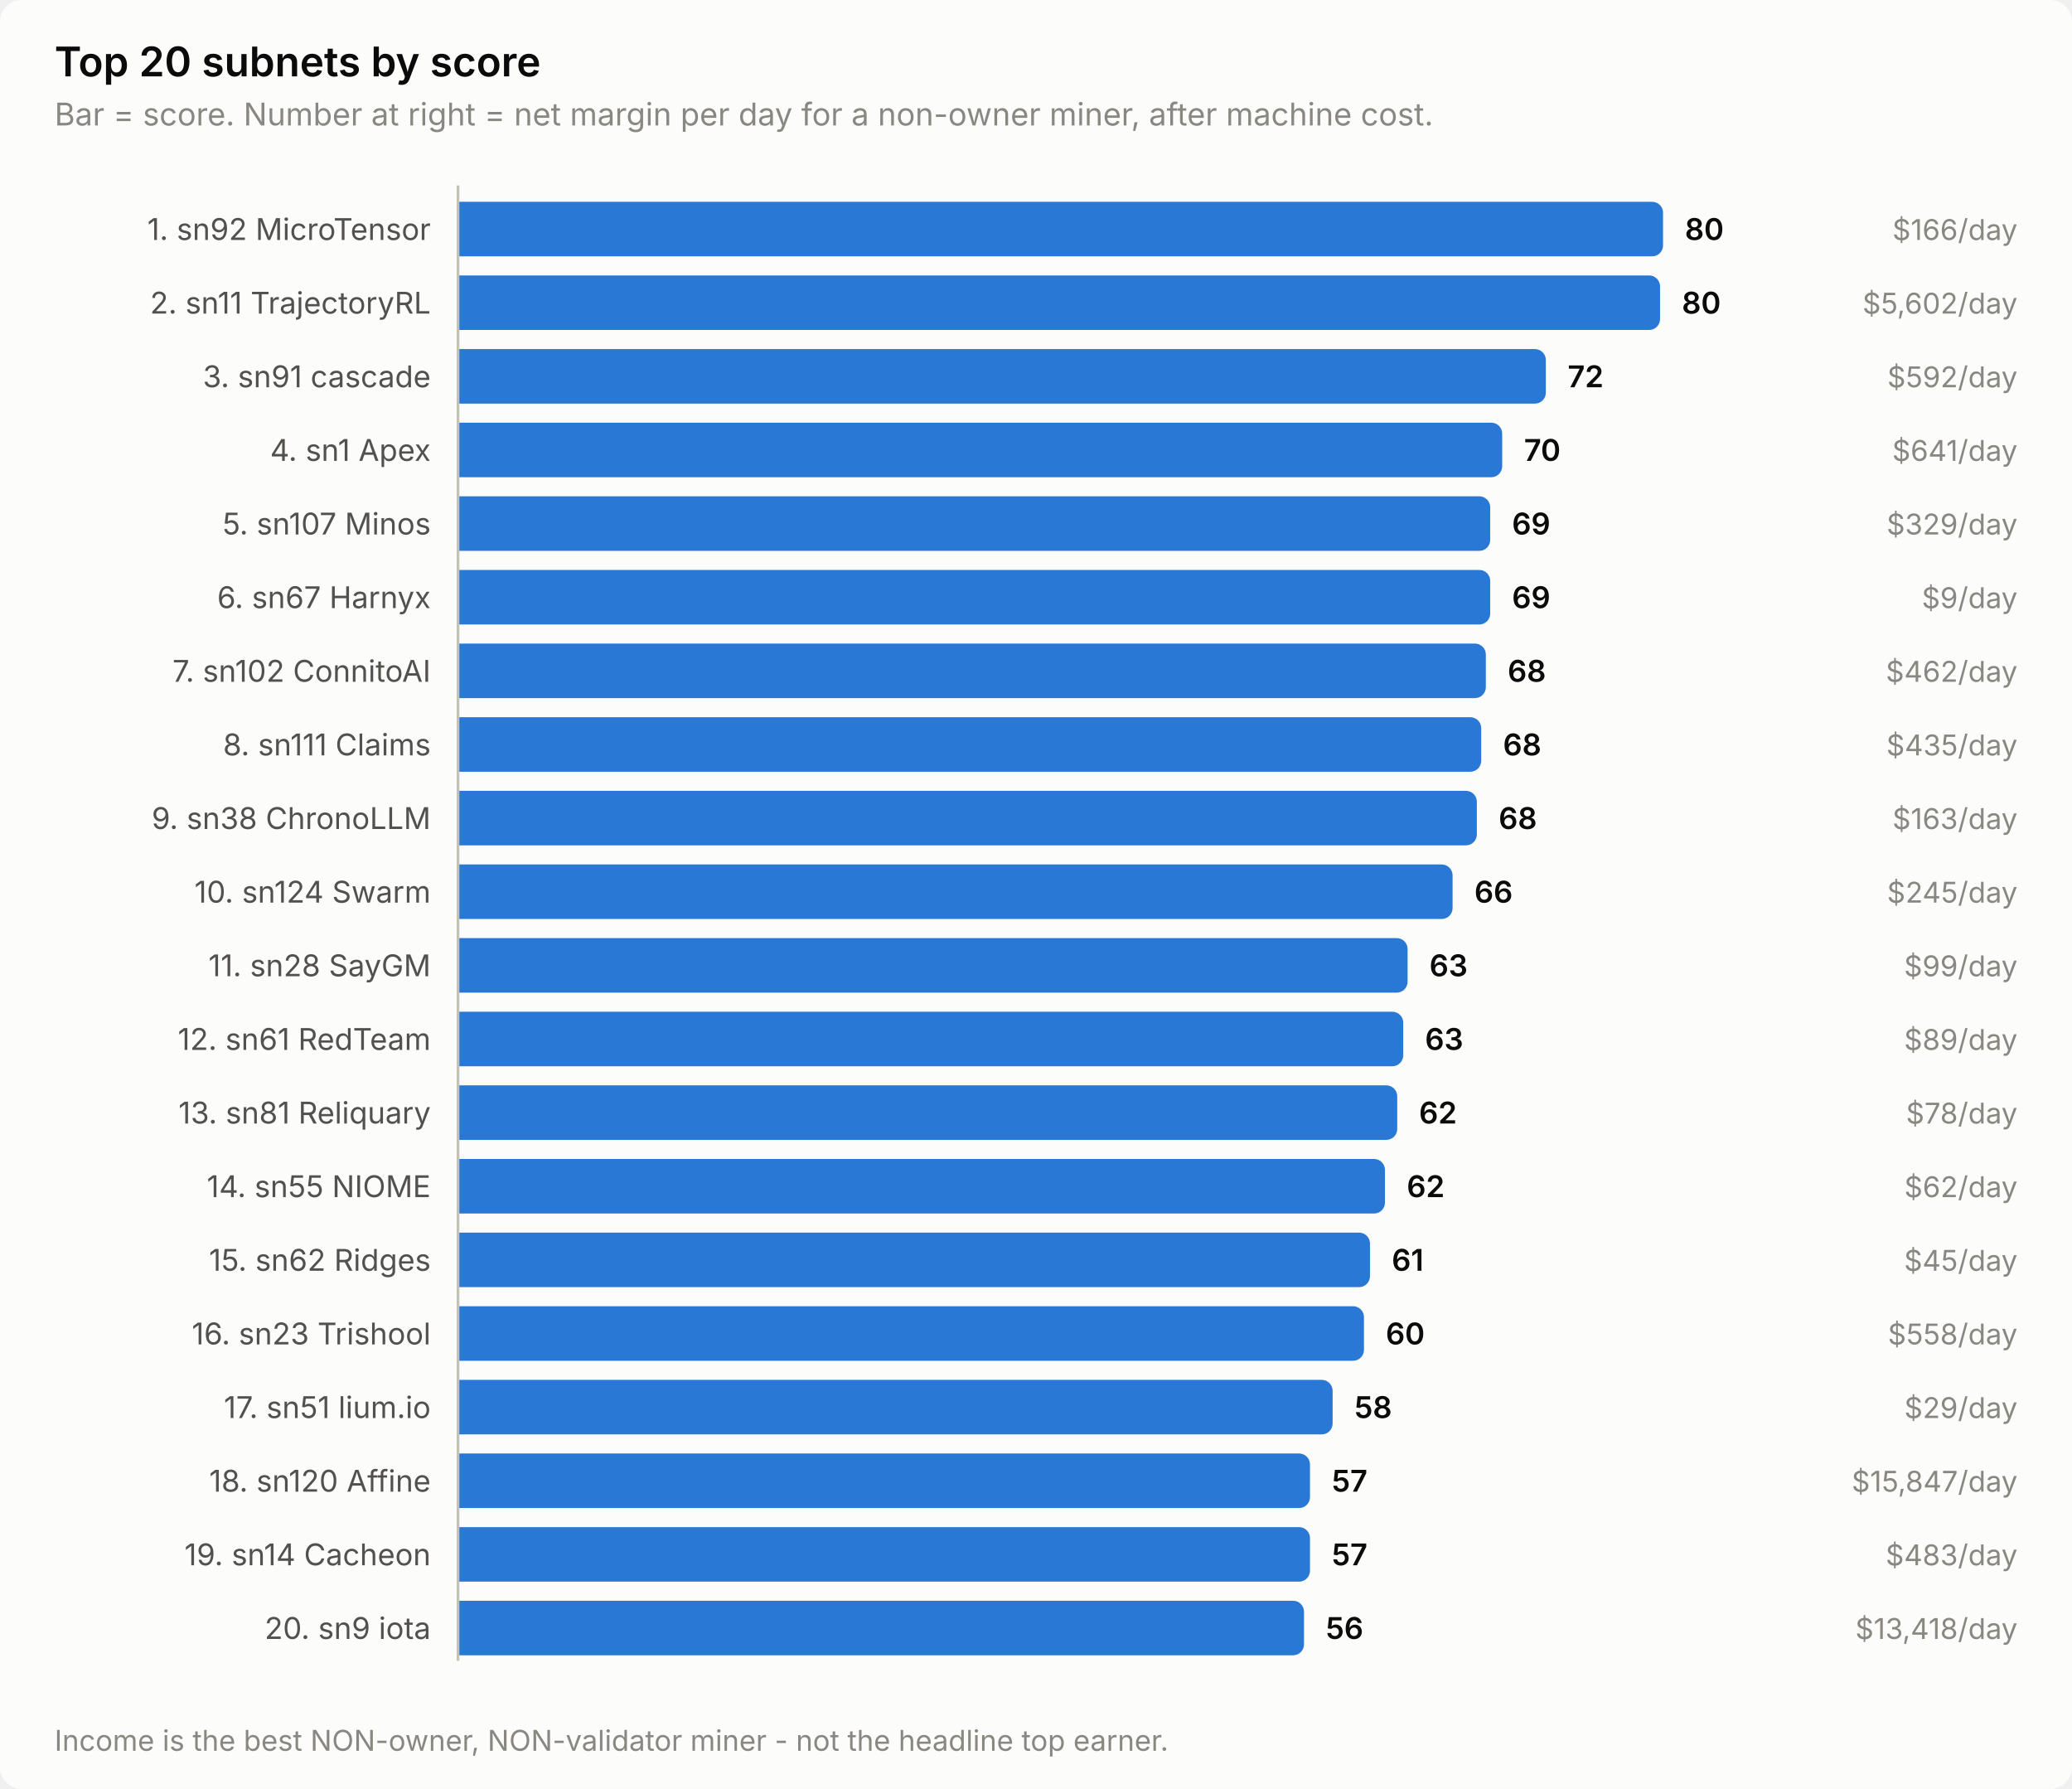
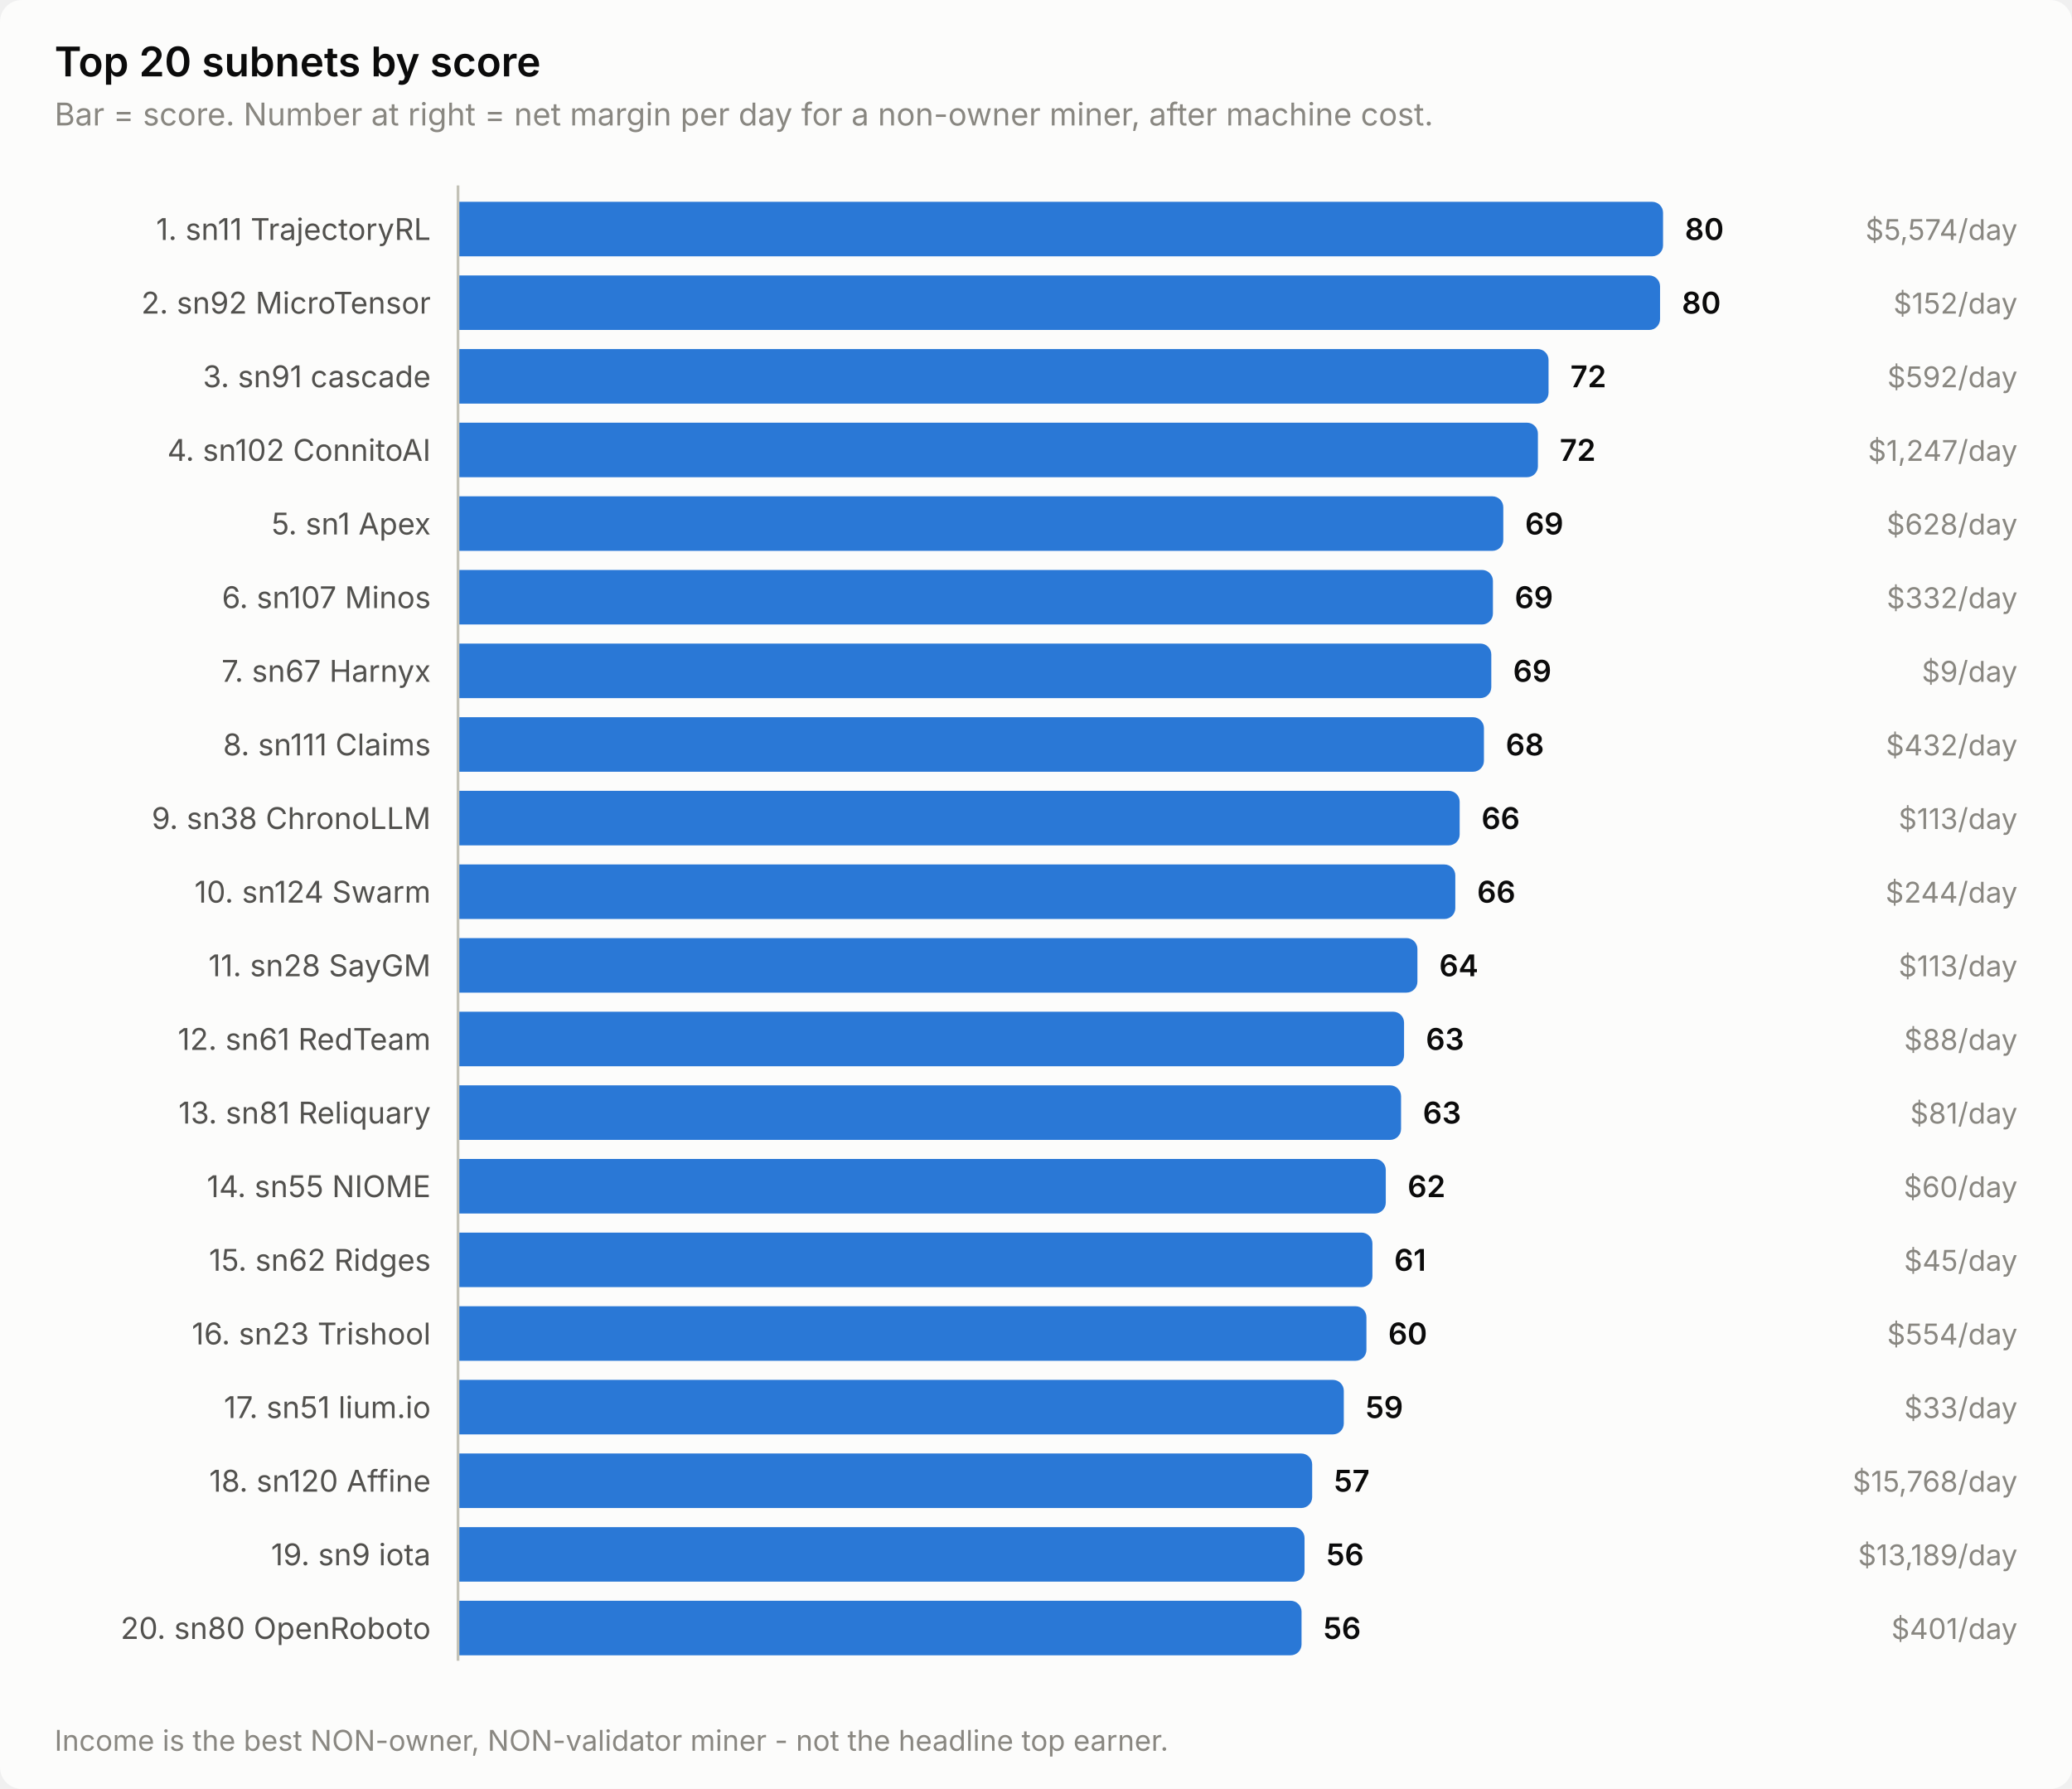
<svg xmlns="http://www.w3.org/2000/svg" width="760" height="656" viewBox="0 0 760 656" role="img" aria-label="Top 20 subnets by score">
  <style>
    text { font-family: system-ui, -apple-system, 'Segoe UI', sans-serif; }
    .t-title { font-size: 15px; font-weight: 600; }
    .t-sub { font-size: 11.5px; }
    .t-lab { font-size: 11px; }
    .t-val { font-size: 11px; font-weight: 600; font-variant-numeric: tabular-nums; }
    .t-tick { font-size: 10.5px; font-variant-numeric: tabular-nums; }

    .surface { fill: #fcfcfb; }
    .ink { fill: #0b0b0b; }
    .ink2 { fill: #52514e; }
    .muted { fill: #898781; }
    .grid { stroke: #e1e0d9; }
    .axis { stroke: #c3c2b7; }
    .accent { fill: #2a78d6; }
    .critical { fill: #d03b3b; }
    .deemph { fill: #d8d7d0; }

    @media (prefers-color-scheme: dark) {
      .surface { fill: #1a1a19; }
      .ink { fill: #ffffff; }
      .ink2 { fill: #c3c2b7; }
      .muted { fill: #898781; }
      .grid { stroke: #2c2c2a; }
      .axis { stroke: #383835; }
      .accent { fill: #3987e5; }
      .deemph { fill: #3a3a37; }
    }
</style>
  <rect class="surface" width="760" height="656" rx="8" />
  <text class="ink t-title" x="20" y="28">Top 20 subnets by score</text>
  <text class="muted t-sub" x="20" y="46">Bar = score. Number at right = net margin per day for a non-owner miner, after machine cost.</text>
-   <text class="ink2 t-lab" x="158" y="88" text-anchor="end">1. sn92 MicroTensor</text>
+   <text class="ink2 t-lab" x="158" y="88" text-anchor="end">1. sn11 TrajectoryRL</text>
  <path class="accent" d="M168.0,74.0 H606.0 a4.0,4.0 0 0 1 4.0,4.0 V90.0 a4.0,4.0 0 0 1 -4.0,4.0 H168.0 Z" />
  <text class="ink t-val" x="618.0" y="88">80</text>
-   <text class="muted t-tick" x="740" y="88" text-anchor="end">$166/day</text>
-   <text class="ink2 t-lab" x="158" y="115" text-anchor="end">2. sn11 TrajectoryRL</text>
+   <text class="muted t-tick" x="740" y="88" text-anchor="end">$5,574/day</text>
+   <text class="ink2 t-lab" x="158" y="115" text-anchor="end">2. sn92 MicroTensor</text>
  <path class="accent" d="M168.0,101.0 H604.9 a4.0,4.0 0 0 1 4.0,4.0 V117.0 a4.0,4.0 0 0 1 -4.0,4.0 H168.0 Z" />
  <text class="ink t-val" x="616.9" y="115">80</text>
-   <text class="muted t-tick" x="740" y="115" text-anchor="end">$5,602/day</text>
+   <text class="muted t-tick" x="740" y="115" text-anchor="end">$152/day</text>
  <text class="ink2 t-lab" x="158" y="142" text-anchor="end">3. sn91 cascade</text>
-   <path class="accent" d="M168.0,128.0 H563.0 a4.0,4.0 0 0 1 4.0,4.0 V144.0 a4.0,4.0 0 0 1 -4.0,4.0 H168.0 Z" />
-   <text class="ink t-val" x="575.0" y="142">72</text>
+   <path class="accent" d="M168.0,128.0 H564.0 a4.0,4.0 0 0 1 4.0,4.0 V144.0 a4.0,4.0 0 0 1 -4.0,4.0 H168.0 Z" />
+   <text class="ink t-val" x="576.0" y="142">72</text>
  <text class="muted t-tick" x="740" y="142" text-anchor="end">$592/day</text>
-   <text class="ink2 t-lab" x="158" y="169" text-anchor="end">4. sn1 Apex</text>
-   <path class="accent" d="M168.0,155.0 H547.0 a4.0,4.0 0 0 1 4.0,4.0 V171.0 a4.0,4.0 0 0 1 -4.0,4.0 H168.0 Z" />
-   <text class="ink t-val" x="559.0" y="169">70</text>
-   <text class="muted t-tick" x="740" y="169" text-anchor="end">$641/day</text>
-   <text class="ink2 t-lab" x="158" y="196" text-anchor="end">5. sn107 Minos</text>
-   <path class="accent" d="M168.0,182.0 H542.6 a4.0,4.0 0 0 1 4.0,4.0 V198.0 a4.0,4.0 0 0 1 -4.0,4.0 H168.0 Z" />
-   <text class="ink t-val" x="554.6" y="196">69</text>
-   <text class="muted t-tick" x="740" y="196" text-anchor="end">$329/day</text>
-   <text class="ink2 t-lab" x="158" y="223" text-anchor="end">6. sn67 Harnyx</text>
-   <path class="accent" d="M168.0,209.0 H542.6 a4.0,4.0 0 0 1 4.0,4.0 V225.0 a4.0,4.0 0 0 1 -4.0,4.0 H168.0 Z" />
-   <text class="ink t-val" x="554.6" y="223">69</text>
-   <text class="muted t-tick" x="740" y="223" text-anchor="end">$9/day</text>
-   <text class="ink2 t-lab" x="158" y="250" text-anchor="end">7. sn102 ConnitoAI</text>
-   <path class="accent" d="M168.0,236.0 H541.0 a4.0,4.0 0 0 1 4.0,4.0 V252.0 a4.0,4.0 0 0 1 -4.0,4.0 H168.0 Z" />
-   <text class="ink t-val" x="553.0" y="250">68</text>
-   <text class="muted t-tick" x="740" y="250" text-anchor="end">$462/day</text>
+   <text class="ink2 t-lab" x="158" y="169" text-anchor="end">4. sn102 ConnitoAI</text>
+   <path class="accent" d="M168.0,155.0 H560.1 a4.0,4.0 0 0 1 4.0,4.0 V171.0 a4.0,4.0 0 0 1 -4.0,4.0 H168.0 Z" />
+   <text class="ink t-val" x="572.1" y="169">72</text>
+   <text class="muted t-tick" x="740" y="169" text-anchor="end">$1,247/day</text>
+   <text class="ink2 t-lab" x="158" y="196" text-anchor="end">5. sn1 Apex</text>
+   <path class="accent" d="M168.0,182.0 H547.4 a4.0,4.0 0 0 1 4.0,4.0 V198.0 a4.0,4.0 0 0 1 -4.0,4.0 H168.0 Z" />
+   <text class="ink t-val" x="559.4" y="196">69</text>
+   <text class="muted t-tick" x="740" y="196" text-anchor="end">$628/day</text>
+   <text class="ink2 t-lab" x="158" y="223" text-anchor="end">6. sn107 Minos</text>
+   <path class="accent" d="M168.0,209.0 H543.6 a4.0,4.0 0 0 1 4.0,4.0 V225.0 a4.0,4.0 0 0 1 -4.0,4.0 H168.0 Z" />
+   <text class="ink t-val" x="555.6" y="223">69</text>
+   <text class="muted t-tick" x="740" y="223" text-anchor="end">$332/day</text>
+   <text class="ink2 t-lab" x="158" y="250" text-anchor="end">7. sn67 Harnyx</text>
+   <path class="accent" d="M168.0,236.0 H543.0 a4.0,4.0 0 0 1 4.0,4.0 V252.0 a4.0,4.0 0 0 1 -4.0,4.0 H168.0 Z" />
+   <text class="ink t-val" x="555.0" y="250">69</text>
+   <text class="muted t-tick" x="740" y="250" text-anchor="end">$9/day</text>
  <text class="ink2 t-lab" x="158" y="277" text-anchor="end">8. sn111 Claims</text>
-   <path class="accent" d="M168.0,263.0 H539.3 a4.0,4.0 0 0 1 4.0,4.0 V279.0 a4.0,4.0 0 0 1 -4.0,4.0 H168.0 Z" />
-   <text class="ink t-val" x="551.3" y="277">68</text>
-   <text class="muted t-tick" x="740" y="277" text-anchor="end">$435/day</text>
+   <path class="accent" d="M168.0,263.0 H540.3 a4.0,4.0 0 0 1 4.0,4.0 V279.0 a4.0,4.0 0 0 1 -4.0,4.0 H168.0 Z" />
+   <text class="ink t-val" x="552.3" y="277">68</text>
+   <text class="muted t-tick" x="740" y="277" text-anchor="end">$432/day</text>
  <text class="ink2 t-lab" x="158" y="304" text-anchor="end">9. sn38 ChronoLLM</text>
-   <path class="accent" d="M168.0,290.0 H537.7 a4.0,4.0 0 0 1 4.0,4.0 V306.0 a4.0,4.0 0 0 1 -4.0,4.0 H168.0 Z" />
-   <text class="ink t-val" x="549.7" y="304">68</text>
-   <text class="muted t-tick" x="740" y="304" text-anchor="end">$163/day</text>
+   <path class="accent" d="M168.0,290.0 H531.4 a4.0,4.0 0 0 1 4.0,4.0 V306.0 a4.0,4.0 0 0 1 -4.0,4.0 H168.0 Z" />
+   <text class="ink t-val" x="543.4" y="304">66</text>
+   <text class="muted t-tick" x="740" y="304" text-anchor="end">$113/day</text>
  <text class="ink2 t-lab" x="158" y="331" text-anchor="end">10. sn124 Swarm</text>
-   <path class="accent" d="M168.0,317.0 H528.8 a4.0,4.0 0 0 1 4.0,4.0 V333.0 a4.0,4.0 0 0 1 -4.0,4.0 H168.0 Z" />
-   <text class="ink t-val" x="540.8" y="331">66</text>
-   <text class="muted t-tick" x="740" y="331" text-anchor="end">$245/day</text>
+   <path class="accent" d="M168.0,317.0 H529.8 a4.0,4.0 0 0 1 4.0,4.0 V333.0 a4.0,4.0 0 0 1 -4.0,4.0 H168.0 Z" />
+   <text class="ink t-val" x="541.8" y="331">66</text>
+   <text class="muted t-tick" x="740" y="331" text-anchor="end">$244/day</text>
  <text class="ink2 t-lab" x="158" y="358" text-anchor="end">11. sn28 SayGM</text>
-   <path class="accent" d="M168.0,344.0 H512.3 a4.0,4.0 0 0 1 4.0,4.0 V360.0 a4.0,4.0 0 0 1 -4.0,4.0 H168.0 Z" />
-   <text class="ink t-val" x="524.3" y="358">63</text>
-   <text class="muted t-tick" x="740" y="358" text-anchor="end">$99/day</text>
+   <path class="accent" d="M168.0,344.0 H515.9 a4.0,4.0 0 0 1 4.0,4.0 V360.0 a4.0,4.0 0 0 1 -4.0,4.0 H168.0 Z" />
+   <text class="ink t-val" x="527.9" y="358">64</text>
+   <text class="muted t-tick" x="740" y="358" text-anchor="end">$113/day</text>
  <text class="ink2 t-lab" x="158" y="385" text-anchor="end">12. sn61 RedTeam</text>
-   <path class="accent" d="M168.0,371.0 H510.7 a4.0,4.0 0 0 1 4.0,4.0 V387.0 a4.0,4.0 0 0 1 -4.0,4.0 H168.0 Z" />
-   <text class="ink t-val" x="522.7" y="385">63</text>
-   <text class="muted t-tick" x="740" y="385" text-anchor="end">$89/day</text>
+   <path class="accent" d="M168.0,371.0 H511.0 a4.0,4.0 0 0 1 4.0,4.0 V387.0 a4.0,4.0 0 0 1 -4.0,4.0 H168.0 Z" />
+   <text class="ink t-val" x="523.0" y="385">63</text>
+   <text class="muted t-tick" x="740" y="385" text-anchor="end">$88/day</text>
  <text class="ink2 t-lab" x="158" y="412" text-anchor="end">13. sn81 Reliquary</text>
-   <path class="accent" d="M168.0,398.0 H508.5 a4.0,4.0 0 0 1 4.0,4.0 V414.0 a4.0,4.0 0 0 1 -4.0,4.0 H168.0 Z" />
-   <text class="ink t-val" x="520.5" y="412">62</text>
-   <text class="muted t-tick" x="740" y="412" text-anchor="end">$78/day</text>
+   <path class="accent" d="M168.0,398.0 H509.9 a4.0,4.0 0 0 1 4.0,4.0 V414.0 a4.0,4.0 0 0 1 -4.0,4.0 H168.0 Z" />
+   <text class="ink t-val" x="521.9" y="412">63</text>
+   <text class="muted t-tick" x="740" y="412" text-anchor="end">$81/day</text>
  <text class="ink2 t-lab" x="158" y="439" text-anchor="end">14. sn55 NIOME</text>
-   <path class="accent" d="M168.0,425.0 H504.0 a4.0,4.0 0 0 1 4.0,4.0 V441.0 a4.0,4.0 0 0 1 -4.0,4.0 H168.0 Z" />
-   <text class="ink t-val" x="516.0" y="439">62</text>
-   <text class="muted t-tick" x="740" y="439" text-anchor="end">$62/day</text>
+   <path class="accent" d="M168.0,425.0 H504.3 a4.0,4.0 0 0 1 4.0,4.0 V441.0 a4.0,4.0 0 0 1 -4.0,4.0 H168.0 Z" />
+   <text class="ink t-val" x="516.3" y="439">62</text>
+   <text class="muted t-tick" x="740" y="439" text-anchor="end">$60/day</text>
  <text class="ink2 t-lab" x="158" y="466" text-anchor="end">15. sn62 Ridges</text>
-   <path class="accent" d="M168.0,452.0 H498.5 a4.0,4.0 0 0 1 4.0,4.0 V468.0 a4.0,4.0 0 0 1 -4.0,4.0 H168.0 Z" />
-   <text class="ink t-val" x="510.5" y="466">61</text>
+   <path class="accent" d="M168.0,452.0 H499.4 a4.0,4.0 0 0 1 4.0,4.0 V468.0 a4.0,4.0 0 0 1 -4.0,4.0 H168.0 Z" />
+   <text class="ink t-val" x="511.4" y="466">61</text>
  <text class="muted t-tick" x="740" y="466" text-anchor="end">$45/day</text>
  <text class="ink2 t-lab" x="158" y="493" text-anchor="end">16. sn23 Trishool</text>
-   <path class="accent" d="M168.0,479.0 H496.3 a4.0,4.0 0 0 1 4.0,4.0 V495.0 a4.0,4.0 0 0 1 -4.0,4.0 H168.0 Z" />
-   <text class="ink t-val" x="508.3" y="493">60</text>
-   <text class="muted t-tick" x="740" y="493" text-anchor="end">$558/day</text>
+   <path class="accent" d="M168.0,479.0 H497.2 a4.0,4.0 0 0 1 4.0,4.0 V495.0 a4.0,4.0 0 0 1 -4.0,4.0 H168.0 Z" />
+   <text class="ink t-val" x="509.2" y="493">60</text>
+   <text class="muted t-tick" x="740" y="493" text-anchor="end">$554/day</text>
  <text class="ink2 t-lab" x="158" y="520" text-anchor="end">17. sn51 lium.io</text>
-   <path class="accent" d="M168.0,506.0 H484.8 a4.0,4.0 0 0 1 4.0,4.0 V522.0 a4.0,4.0 0 0 1 -4.0,4.0 H168.0 Z" />
-   <text class="ink t-val" x="496.8" y="520">58</text>
-   <text class="muted t-tick" x="740" y="520" text-anchor="end">$29/day</text>
+   <path class="accent" d="M168.0,506.0 H488.9 a4.0,4.0 0 0 1 4.0,4.0 V522.0 a4.0,4.0 0 0 1 -4.0,4.0 H168.0 Z" />
+   <text class="ink t-val" x="500.9" y="520">59</text>
+   <text class="muted t-tick" x="740" y="520" text-anchor="end">$33/day</text>
  <text class="ink2 t-lab" x="158" y="547" text-anchor="end">18. sn120 Affine</text>
-   <path class="accent" d="M168.0,533.0 H476.5 a4.0,4.0 0 0 1 4.0,4.0 V549.0 a4.0,4.0 0 0 1 -4.0,4.0 H168.0 Z" />
-   <text class="ink t-val" x="488.5" y="547">57</text>
-   <text class="muted t-tick" x="740" y="547" text-anchor="end">$15,847/day</text>
-   <text class="ink2 t-lab" x="158" y="574" text-anchor="end">19. sn14 Cacheon</text>
-   <path class="accent" d="M168.0,560.0 H476.5 a4.0,4.0 0 0 1 4.0,4.0 V576.0 a4.0,4.0 0 0 1 -4.0,4.0 H168.0 Z" />
-   <text class="ink t-val" x="488.5" y="574">57</text>
-   <text class="muted t-tick" x="740" y="574" text-anchor="end">$483/day</text>
-   <text class="ink2 t-lab" x="158" y="601" text-anchor="end">20. sn9 iota</text>
-   <path class="accent" d="M168.0,587.0 H474.3 a4.0,4.0 0 0 1 4.0,4.0 V603.0 a4.0,4.0 0 0 1 -4.0,4.0 H168.0 Z" />
-   <text class="ink t-val" x="486.3" y="601">56</text>
-   <text class="muted t-tick" x="740" y="601" text-anchor="end">$13,418/day</text>
+   <path class="accent" d="M168.0,533.0 H477.3 a4.0,4.0 0 0 1 4.0,4.0 V549.0 a4.0,4.0 0 0 1 -4.0,4.0 H168.0 Z" />
+   <text class="ink t-val" x="489.3" y="547">57</text>
+   <text class="muted t-tick" x="740" y="547" text-anchor="end">$15,768/day</text>
+   <text class="ink2 t-lab" x="158" y="574" text-anchor="end">19. sn9 iota</text>
+   <path class="accent" d="M168.0,560.0 H474.5 a4.0,4.0 0 0 1 4.0,4.0 V576.0 a4.0,4.0 0 0 1 -4.0,4.0 H168.0 Z" />
+   <text class="ink t-val" x="486.5" y="574">56</text>
+   <text class="muted t-tick" x="740" y="574" text-anchor="end">$13,189/day</text>
+   <text class="ink2 t-lab" x="158" y="601" text-anchor="end">20. sn80 OpenRoboto</text>
+   <path class="accent" d="M168.0,587.0 H473.4 a4.0,4.0 0 0 1 4.0,4.0 V603.0 a4.0,4.0 0 0 1 -4.0,4.0 H168.0 Z" />
+   <text class="ink t-val" x="485.4" y="601">56</text>
+   <text class="muted t-tick" x="740" y="601" text-anchor="end">$401/day</text>
  <line class="axis" x1="168" y1="68" x2="168" y2="609" stroke-width="1" />
  <text class="muted t-tick" x="20" y="642">Income is the best NON-owner, NON-validator miner - not the headline top earner.</text>
</svg>
